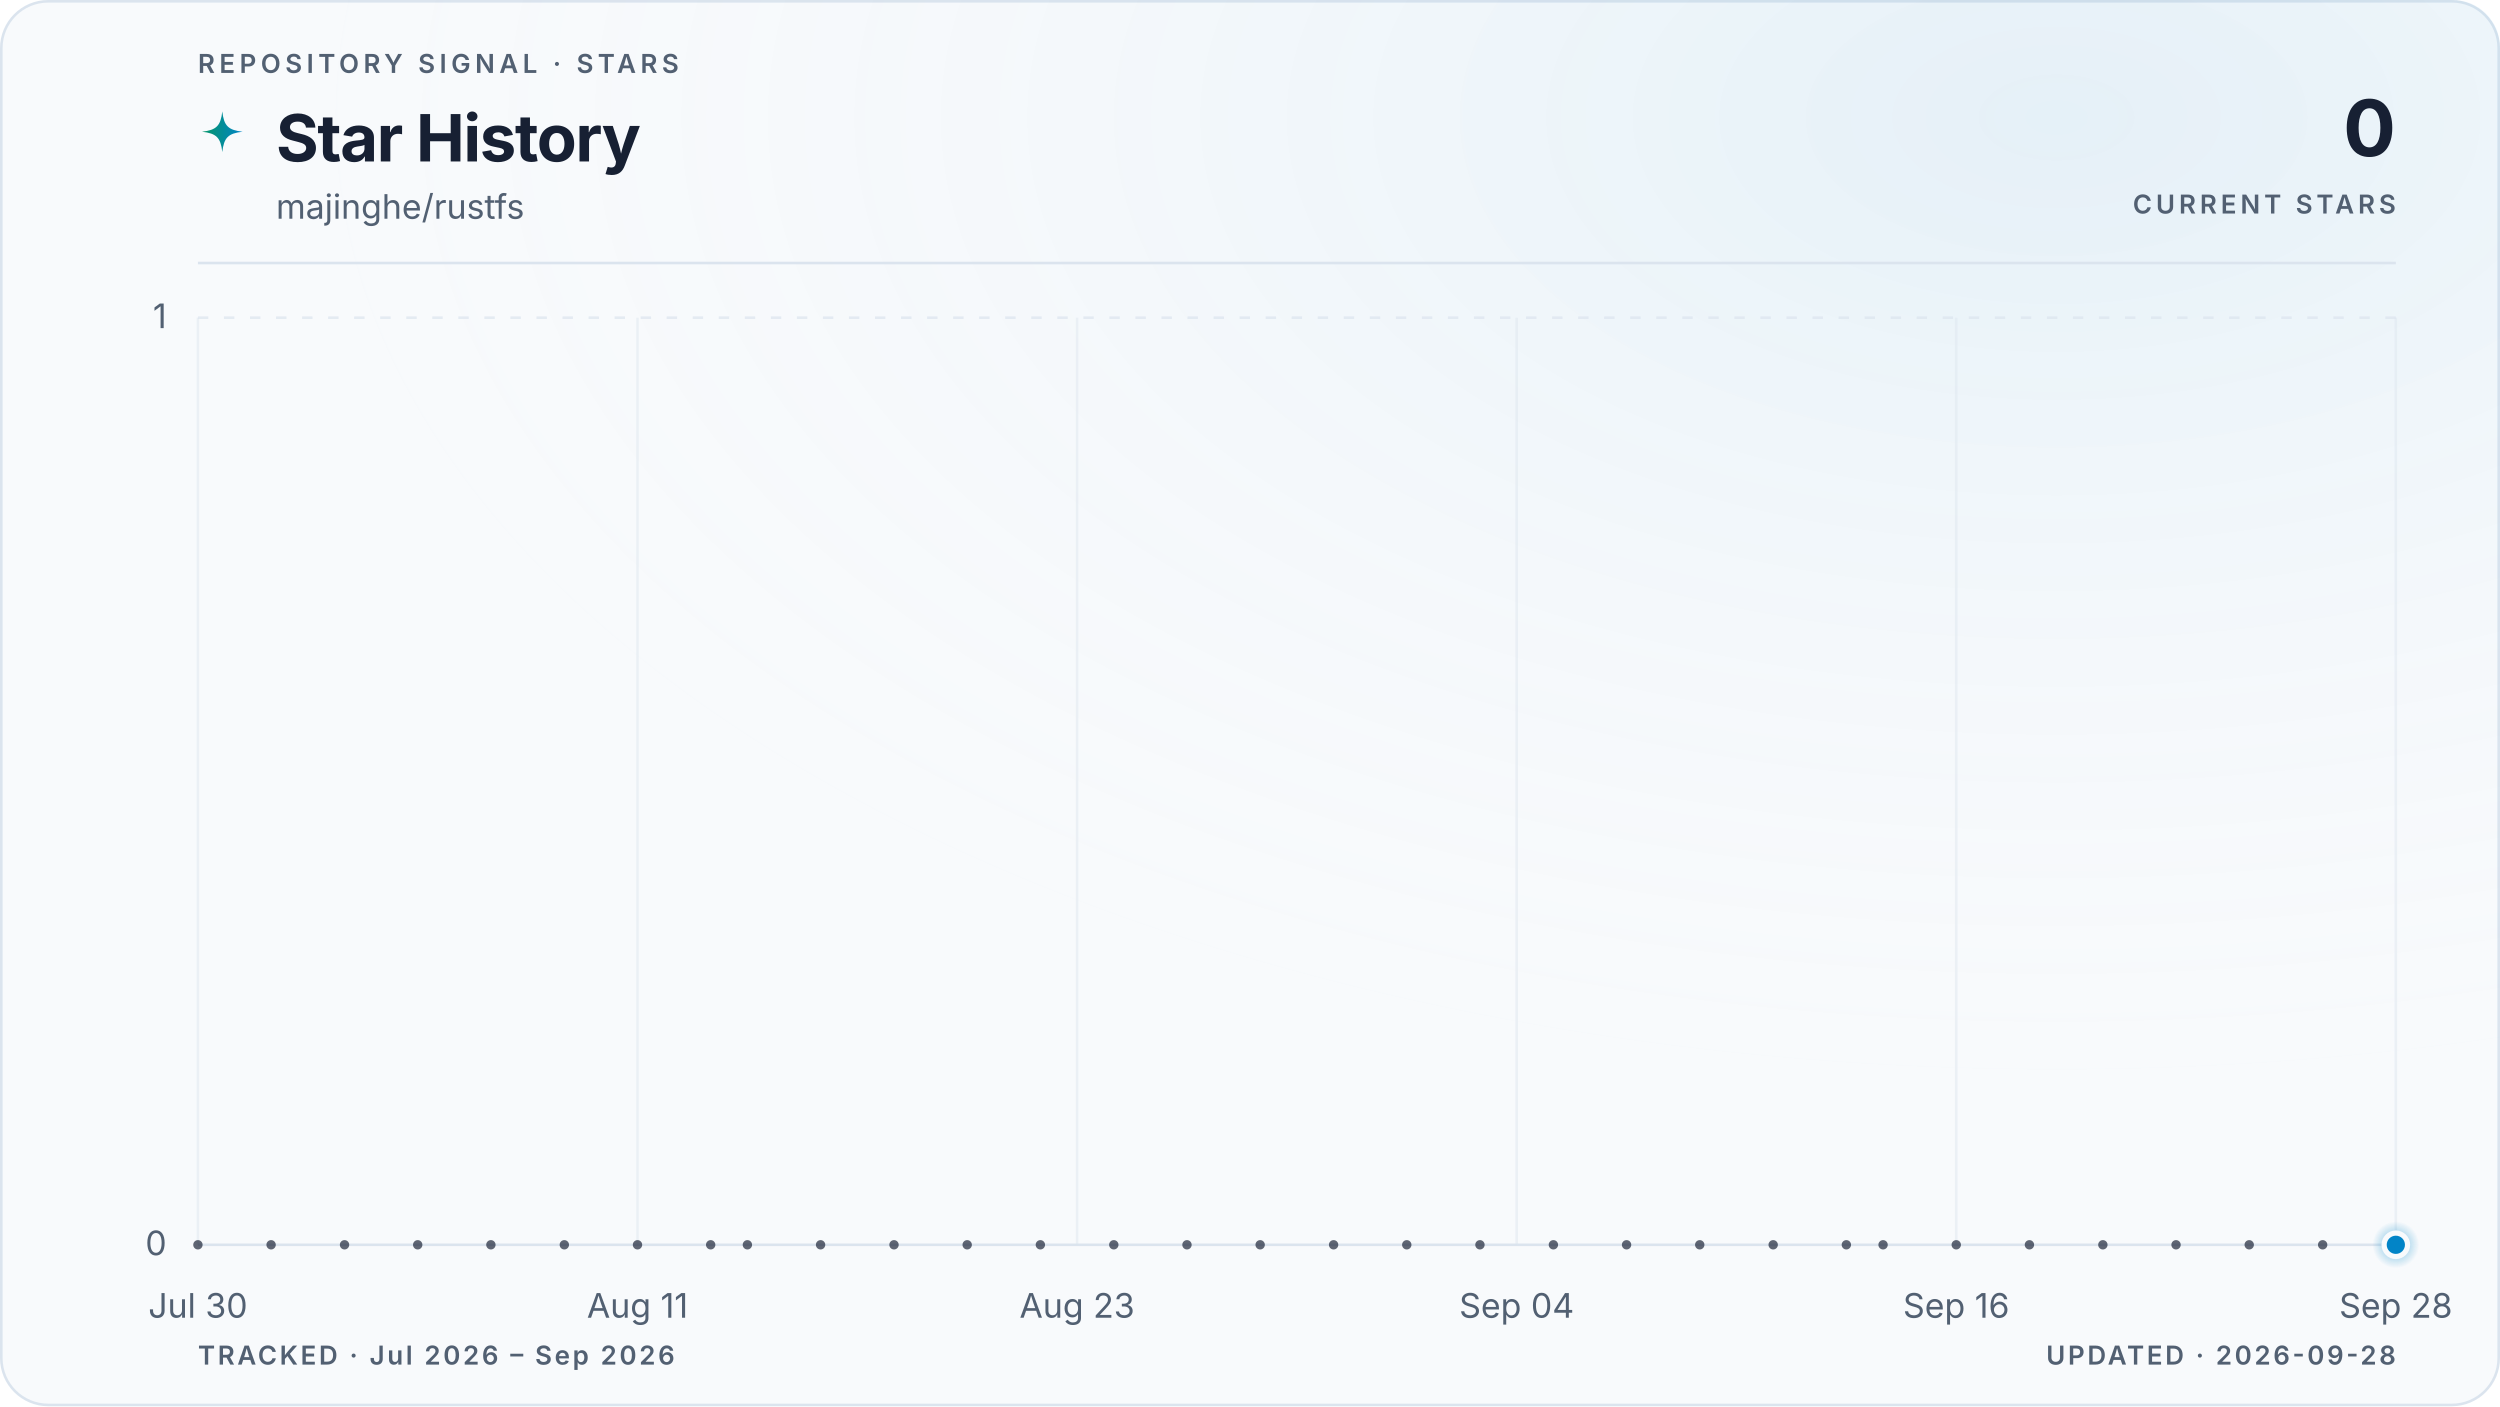
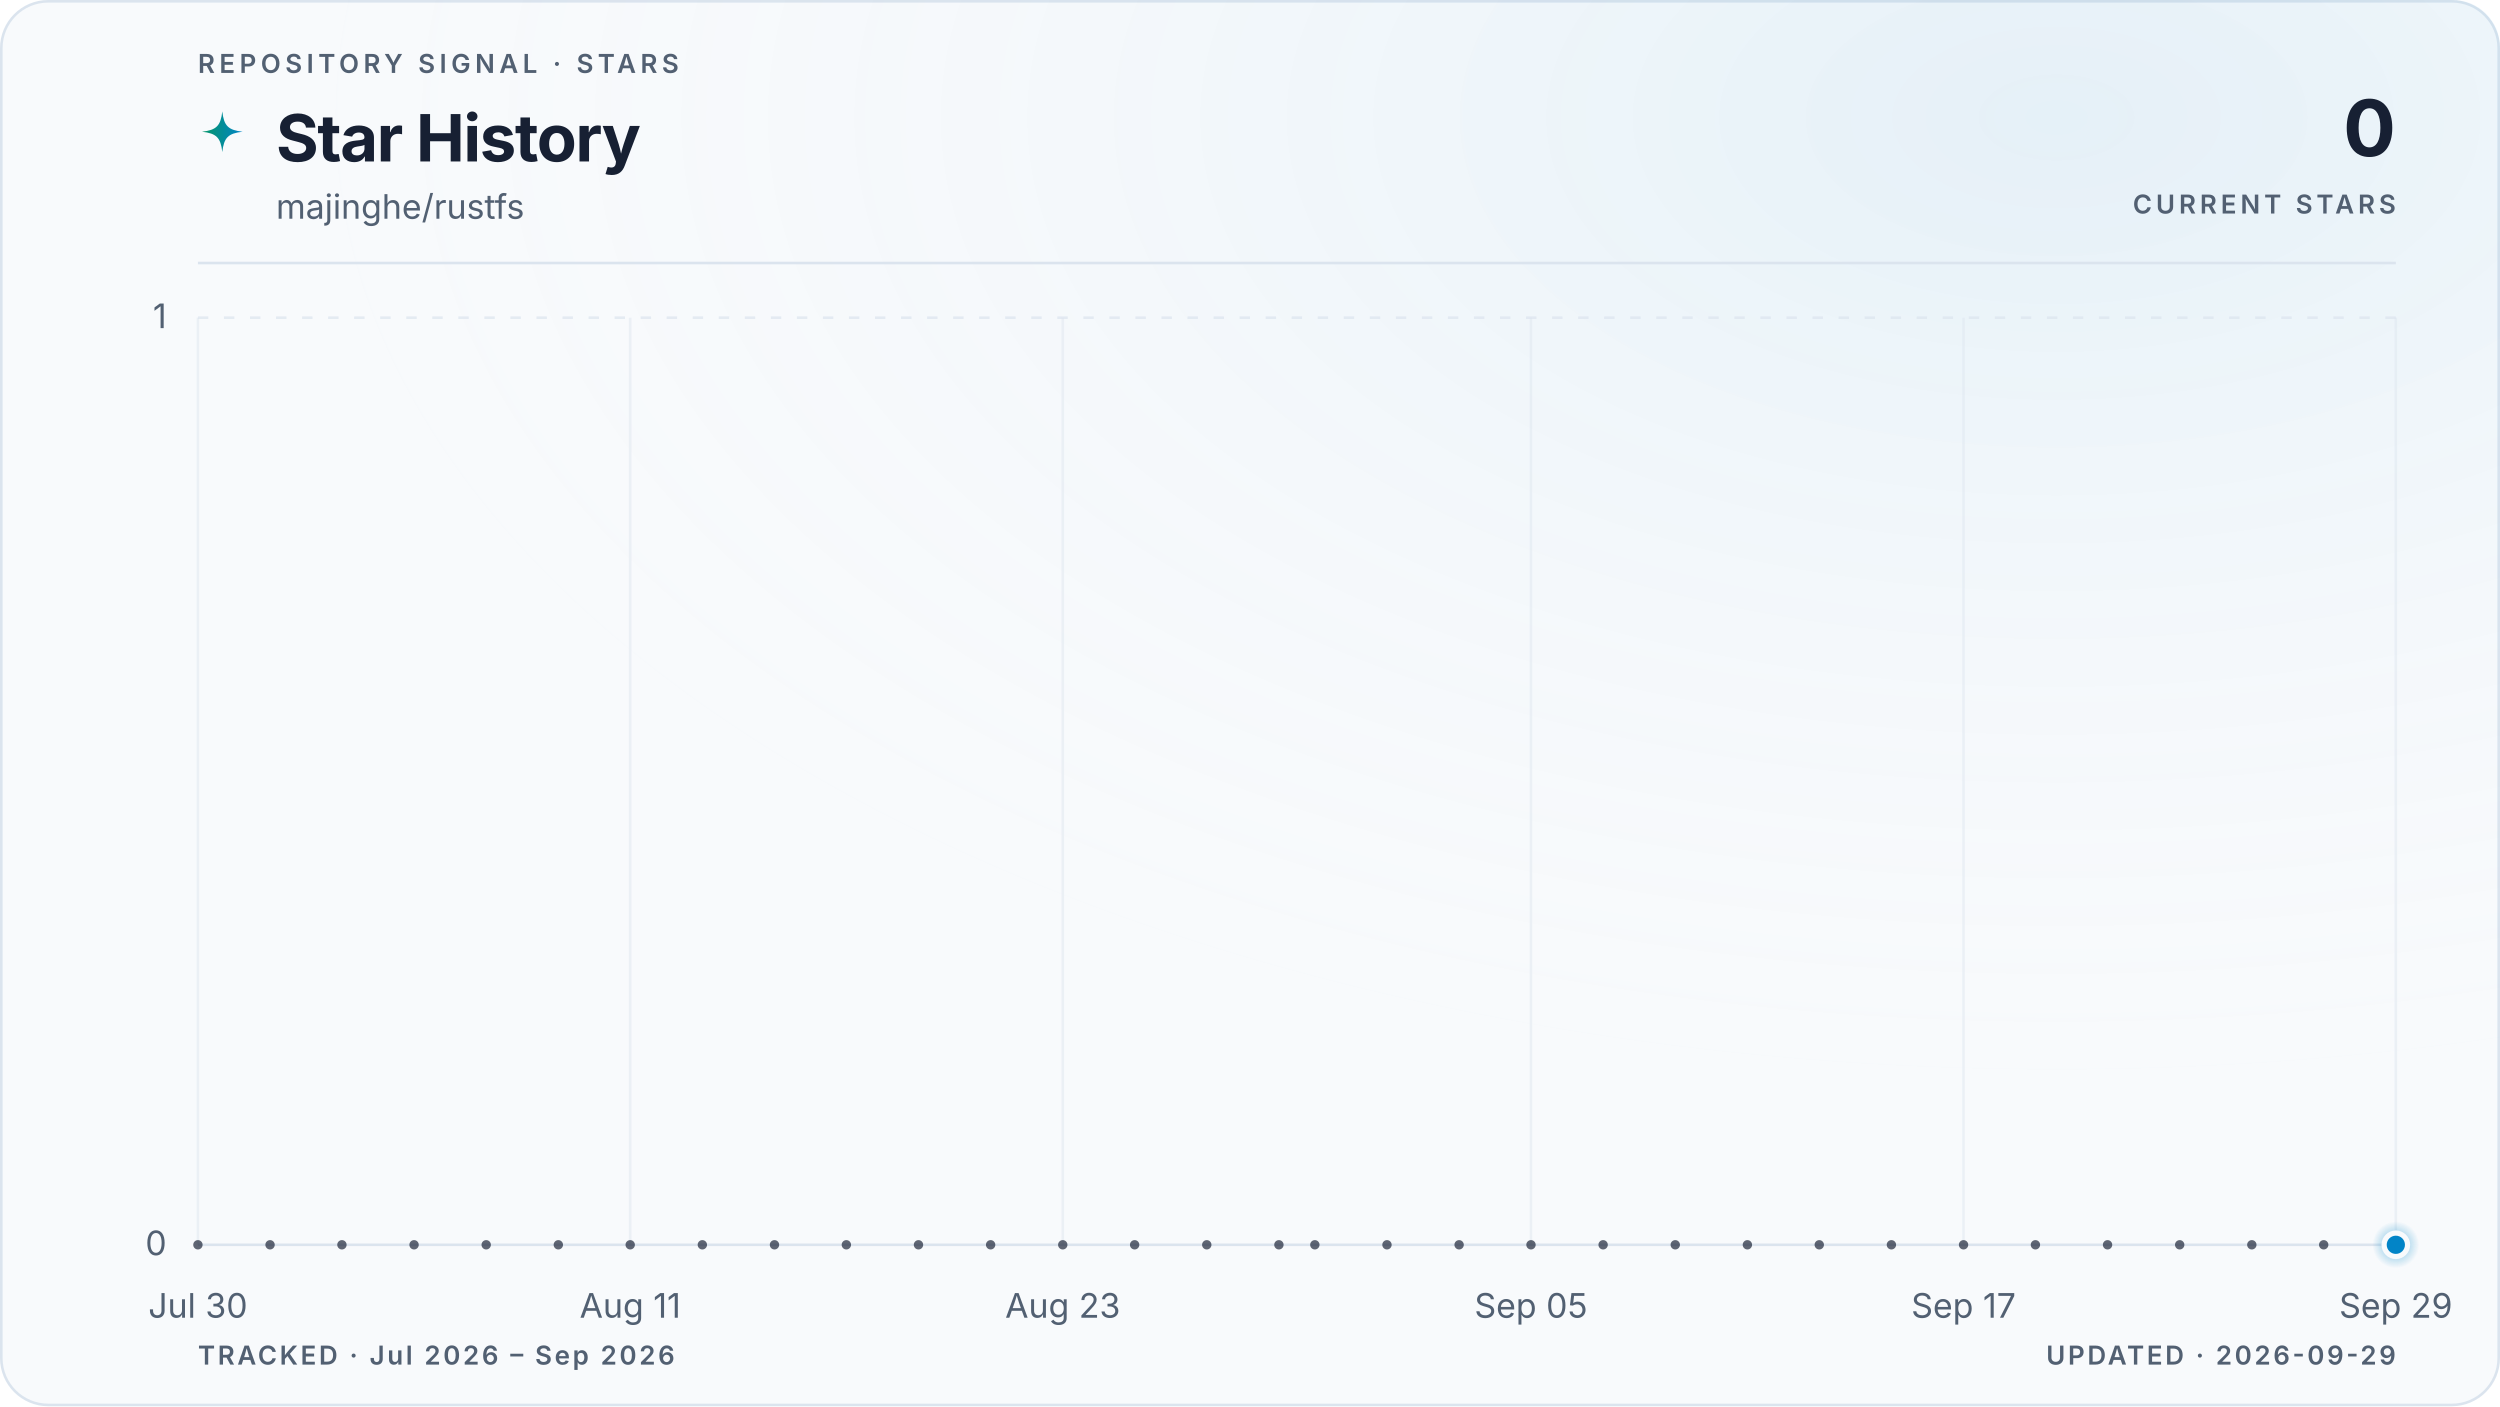
<svg xmlns="http://www.w3.org/2000/svg" viewBox="0 0 960 540" role="img" aria-labelledby="title description" data-style="gradient" data-variant="glow" data-layout="editorial" data-animated="true">
  <defs>
    <linearGradient id="trend" x1="0" y1="0" x2="1" y2="0">
      <stop offset="0%" stop-color="#059669" />
      <stop offset="100%" stop-color="#0284c7" />
    </linearGradient>
    <linearGradient id="area" x1="0" y1="0" x2="0" y2="1">
      <stop offset="0%" stop-color="#059669" stop-opacity="0.22" />
      <stop offset="55%" stop-color="#0284c7" stop-opacity="0.06" />
      <stop offset="100%" stop-color="#0284c7" stop-opacity="0" />
    </linearGradient>
    <radialGradient id="marker-halo" cx="50%" cy="50%" r="50%">
      <stop offset="0%" stop-color="#0284c7" stop-opacity="0.55" />
      <stop offset="100%" stop-color="#0284c7" stop-opacity="0" />
    </radialGradient>
    <radialGradient id="surface-glow" cx="82%" cy="8%" r="70%">
      <stop offset="0%" stop-color="#0284c7" stop-opacity="0.08" />
      <stop offset="100%" stop-color="#f8fafc" stop-opacity="0" />
    </radialGradient>
    <filter id="trend-glow" x="-20%" y="-20%" width="140%" height="140%">
      <feGaussianBlur stdDeviation="5" />
    </filter>
  </defs>
  <style>
.trend-enter{transform-box:fill-box;transform-origin:center;animation:trend-enter 520ms cubic-bezier(0.16,1,0.3,1)}
.marker-enter{transform-box:fill-box;transform-origin:center;animation:marker-enter 320ms cubic-bezier(0.16,1,0.3,1) 200ms both}
.marker-pulse{transform-box:fill-box;transform-origin:center;animation:marker-pulse 2.6s ease-out infinite}
@keyframes trend-enter{from{opacity:.35;transform:translateY(10px)}to{opacity:1;transform:translateY(0)}}
@keyframes marker-enter{from{opacity:0;transform:scale(.4)}to{opacity:1;transform:scale(1)}}
@keyframes marker-pulse{0%{opacity:.5;transform:scale(.7)}70%,100%{opacity:0;transform:scale(2.1)}}
@media (prefers-reduced-motion:reduce){.trend-enter,.marker-enter,.marker-pulse{animation:none!important}}
@media (prefers-reduced-motion:reduce){.marker-pulse{opacity:0}}
</style>
  <rect x="0.5" y="0.5" width="959" height="539" fill="#f8fafc" stroke="#dbe4ee" stroke-width="1" rx="18" />
  <rect width="960" height="540" fill="url(#surface-glow)" rx="18" />
  <text x="76" y="28" fill="#526072" font-family="ui-sans-serif, system-ui, -apple-system, BlinkMacSystemFont, 'Segoe UI', sans-serif" font-size="10" font-weight="600" letter-spacing="1.7">REPOSITORY SIGNAL · STARS</text>
  <path d="M12 1c.8 7.1 2.9 9.2 10 10-7.1.8-9.2 2.9-10 10-.8-7.1-2.9-9.2-10-10 7.1-.8 9.2-2.9 10-10Z" transform="translate(76 42) scale(.78)" fill="url(#trend)" aria-hidden="true" />
  <text x="106" y="62" fill="#172033" font-family="ui-sans-serif, system-ui, -apple-system, BlinkMacSystemFont, 'Segoe UI', sans-serif" font-size="25" font-weight="700" letter-spacing="-0.5">Star History</text>
  <text x="106" y="84" fill="#526072" font-family="ui-sans-serif, system-ui, -apple-system, BlinkMacSystemFont, 'Segoe UI', sans-serif" font-size="13">majinghe/rustfs</text>
  <text x="920" y="60" fill="#172033" font-family="ui-sans-serif, system-ui, -apple-system, BlinkMacSystemFont, 'Segoe UI', sans-serif" font-size="30" font-weight="700" letter-spacing="-0.6" text-anchor="end">0</text>
  <text x="920" y="82" fill="#526072" font-family="ui-sans-serif, system-ui, -apple-system, BlinkMacSystemFont, 'Segoe UI', sans-serif" font-size="10" font-weight="600" letter-spacing="1.5" text-anchor="end">CURRENT STARS</text>
  <line x1="76" y1="101" x2="920" y2="101" stroke="#dbe4ee" stroke-width="1" />
  <line x1="76" y1="478.0" x2="920" y2="478.0" stroke="#dbe4ee" stroke-width="1" stroke-dasharray="0" opacity="1" />
  <text x="64" y="482.0" fill="#526072" font-family="ui-sans-serif, system-ui, -apple-system, BlinkMacSystemFont, 'Segoe UI', sans-serif" font-size="13" text-anchor="end">0</text>
  <line x1="76" y1="122.0" x2="920" y2="122.0" stroke="#dbe4ee" stroke-width="1" stroke-dasharray="4 6" opacity="0.7" />
  <text x="64" y="126.0" fill="#526072" font-family="ui-sans-serif, system-ui, -apple-system, BlinkMacSystemFont, 'Segoe UI', sans-serif" font-size="13" text-anchor="end">1</text>
  <line x1="76.0" y1="122" x2="76.0" y2="478" stroke="#dbe4ee" stroke-width="1" opacity="0.45" />
  <text x="76.0" y="506" fill="#526072" font-family="ui-sans-serif, system-ui, -apple-system, BlinkMacSystemFont, 'Segoe UI', sans-serif" font-size="13" text-anchor="middle">Jul 30</text>
-   <line x1="244.8" y1="122" x2="244.8" y2="478" stroke="#dbe4ee" stroke-width="1" opacity="0.45" />
-   <text x="244.8" y="506" fill="#526072" font-family="ui-sans-serif, system-ui, -apple-system, BlinkMacSystemFont, 'Segoe UI', sans-serif" font-size="13" text-anchor="middle">Aug 11</text>
-   <line x1="413.6" y1="122" x2="413.6" y2="478" stroke="#dbe4ee" stroke-width="1" opacity="0.45" />
-   <text x="413.6" y="506" fill="#526072" font-family="ui-sans-serif, system-ui, -apple-system, BlinkMacSystemFont, 'Segoe UI', sans-serif" font-size="13" text-anchor="middle">Aug 23</text>
-   <line x1="582.4" y1="122" x2="582.4" y2="478" stroke="#dbe4ee" stroke-width="1" opacity="0.45" />
-   <text x="582.4" y="506" fill="#526072" font-family="ui-sans-serif, system-ui, -apple-system, BlinkMacSystemFont, 'Segoe UI', sans-serif" font-size="13" text-anchor="middle">Sep 04</text>
-   <line x1="751.2" y1="122" x2="751.2" y2="478" stroke="#dbe4ee" stroke-width="1" opacity="0.45" />
-   <text x="751.2" y="506" fill="#526072" font-family="ui-sans-serif, system-ui, -apple-system, BlinkMacSystemFont, 'Segoe UI', sans-serif" font-size="13" text-anchor="middle">Sep 16</text>
+   <line x1="242.0" y1="122" x2="242.0" y2="478" stroke="#dbe4ee" stroke-width="1" opacity="0.45" />
+   <text x="242.0" y="506" fill="#526072" font-family="ui-sans-serif, system-ui, -apple-system, BlinkMacSystemFont, 'Segoe UI', sans-serif" font-size="13" text-anchor="middle">Aug 11</text>
+   <line x1="408.1" y1="122" x2="408.1" y2="478" stroke="#dbe4ee" stroke-width="1" opacity="0.45" />
+   <text x="408.1" y="506" fill="#526072" font-family="ui-sans-serif, system-ui, -apple-system, BlinkMacSystemFont, 'Segoe UI', sans-serif" font-size="13" text-anchor="middle">Aug 23</text>
+   <line x1="587.9" y1="122" x2="587.9" y2="478" stroke="#dbe4ee" stroke-width="1" opacity="0.45" />
+   <text x="587.9" y="506" fill="#526072" font-family="ui-sans-serif, system-ui, -apple-system, BlinkMacSystemFont, 'Segoe UI', sans-serif" font-size="13" text-anchor="middle">Sep 05</text>
+   <line x1="754.0" y1="122" x2="754.0" y2="478" stroke="#dbe4ee" stroke-width="1" opacity="0.45" />
+   <text x="754.0" y="506" fill="#526072" font-family="ui-sans-serif, system-ui, -apple-system, BlinkMacSystemFont, 'Segoe UI', sans-serif" font-size="13" text-anchor="middle">Sep 17</text>
  <line x1="920.0" y1="122" x2="920.0" y2="478" stroke="#dbe4ee" stroke-width="1" opacity="0.45" />
-   <text x="920.0" y="506" fill="#526072" font-family="ui-sans-serif, system-ui, -apple-system, BlinkMacSystemFont, 'Segoe UI', sans-serif" font-size="13" text-anchor="middle">Sep 28</text>
+   <text x="920.0" y="506" fill="#526072" font-family="ui-sans-serif, system-ui, -apple-system, BlinkMacSystemFont, 'Segoe UI', sans-serif" font-size="13" text-anchor="middle">Sep 29</text>
  <g class="trend-enter">
-     <path d="M 76.0 478.0 C 80.7 478.0, 85.4 478.0, 90.1 478.0 C 94.8 478.0, 99.4 478.0, 104.1 478.0 C 108.8 478.0, 113.5 478.0, 118.2 478.0 C 122.9 478.0, 127.6 478.0, 132.3 478.0 C 137.0 478.0, 141.6 478.0, 146.3 478.0 C 151.0 478.0, 155.7 478.0, 160.4 478.0 C 165.1 478.0, 169.8 478.0, 174.5 478.0 C 179.2 478.0, 183.8 478.0, 188.5 478.0 C 193.2 478.0, 197.9 478.0, 202.6 478.0 C 207.3 478.0, 212.0 478.0, 216.7 478.0 C 221.4 478.0, 226.0 478.0, 230.7 478.0 C 235.4 478.0, 240.1 478.0, 244.8 478.0 C 249.5 478.0, 254.2 478.0, 258.9 478.0 C 263.6 478.0, 268.2 478.0, 272.9 478.0 C 277.6 478.0, 282.3 478.0, 287.0 478.0 C 291.7 478.0, 296.4 478.0, 301.1 478.0 C 305.8 478.0, 310.4 478.0, 315.1 478.0 C 319.8 478.0, 324.5 478.0, 329.2 478.0 C 333.9 478.0, 338.6 478.0, 343.3 478.0 C 348.0 478.0, 352.6 478.0, 357.3 478.0 C 362.0 478.0, 366.7 478.0, 371.4 478.0 C 376.1 478.0, 380.8 478.0, 385.5 478.0 C 390.2 478.0, 394.8 478.0, 399.5 478.0 C 404.2 478.0, 408.9 478.0, 413.6 478.0 C 418.3 478.0, 423.0 478.0, 427.7 478.0 C 432.4 478.0, 437.0 478.0, 441.7 478.0 C 446.4 478.0, 451.1 478.0, 455.8 478.0 C 460.5 478.0, 465.2 478.0, 469.9 478.0 C 474.6 478.0, 479.2 478.0, 483.9 478.0 C 488.6 478.0, 493.3 478.0, 498.0 478.0 C 502.7 478.0, 507.4 478.0, 512.1 478.0 C 516.8 478.0, 521.4 478.0, 526.1 478.0 C 530.8 478.0, 535.5 478.0, 540.2 478.0 C 544.9 478.0, 549.6 478.0, 554.3 478.0 C 559.0 478.0, 563.6 478.0, 568.3 478.0 C 573.0 478.0, 577.7 478.0, 582.4 478.0 C 587.1 478.0, 591.8 478.0, 596.5 478.0 C 601.2 478.0, 605.8 478.0, 610.5 478.0 C 615.2 478.0, 619.9 478.0, 624.6 478.0 C 629.3 478.0, 634.0 478.0, 638.7 478.0 C 643.4 478.0, 648.0 478.0, 652.7 478.0 C 657.4 478.0, 662.1 478.0, 666.8 478.0 C 671.5 478.0, 676.2 478.0, 680.9 478.0 C 685.6 478.0, 690.2 478.0, 694.9 478.0 C 699.6 478.0, 704.3 478.0, 709.0 478.0 C 713.7 478.0, 718.4 478.0, 723.1 478.0 C 727.8 478.0, 732.4 478.0, 737.1 478.0 C 741.8 478.0, 746.5 478.0, 751.2 478.0 C 755.9 478.0, 760.6 478.0, 765.3 478.0 C 770.0 478.0, 774.6 478.0, 779.3 478.0 C 784.0 478.0, 788.7 478.0, 793.4 478.0 C 798.1 478.0, 802.8 478.0, 807.5 478.0 C 812.2 478.0, 816.8 478.0, 821.5 478.0 C 826.2 478.0, 830.9 478.0, 835.6 478.0 C 840.3 478.0, 845.0 478.0, 849.7 478.0 C 854.4 478.0, 859.0 478.0, 863.7 478.0 C 868.4 478.0, 873.1 478.0, 877.8 478.0 C 882.5 478.0, 887.2 478.0, 891.9 478.0 C 896.6 478.0, 901.2 478.0, 905.9 478.0 C 910.6 478.0, 915.3 478.0, 920.0 478.0 L 920.0 478.0 L 76.0 478.0 Z" fill="url(#area)" />
-     <path d="M 76.0 478.0 C 80.7 478.0, 85.4 478.0, 90.1 478.0 C 94.8 478.0, 99.4 478.0, 104.1 478.0 C 108.8 478.0, 113.5 478.0, 118.2 478.0 C 122.9 478.0, 127.6 478.0, 132.3 478.0 C 137.0 478.0, 141.6 478.0, 146.3 478.0 C 151.0 478.0, 155.7 478.0, 160.4 478.0 C 165.1 478.0, 169.8 478.0, 174.5 478.0 C 179.2 478.0, 183.8 478.0, 188.5 478.0 C 193.2 478.0, 197.9 478.0, 202.6 478.0 C 207.3 478.0, 212.0 478.0, 216.7 478.0 C 221.4 478.0, 226.0 478.0, 230.7 478.0 C 235.4 478.0, 240.1 478.0, 244.8 478.0 C 249.5 478.0, 254.2 478.0, 258.9 478.0 C 263.6 478.0, 268.2 478.0, 272.9 478.0 C 277.6 478.0, 282.3 478.0, 287.0 478.0 C 291.7 478.0, 296.4 478.0, 301.1 478.0 C 305.8 478.0, 310.4 478.0, 315.1 478.0 C 319.8 478.0, 324.5 478.0, 329.2 478.0 C 333.9 478.0, 338.6 478.0, 343.3 478.0 C 348.0 478.0, 352.6 478.0, 357.3 478.0 C 362.0 478.0, 366.7 478.0, 371.4 478.0 C 376.1 478.0, 380.8 478.0, 385.5 478.0 C 390.2 478.0, 394.8 478.0, 399.5 478.0 C 404.2 478.0, 408.9 478.0, 413.6 478.0 C 418.3 478.0, 423.0 478.0, 427.7 478.0 C 432.4 478.0, 437.0 478.0, 441.7 478.0 C 446.4 478.0, 451.1 478.0, 455.8 478.0 C 460.5 478.0, 465.2 478.0, 469.9 478.0 C 474.6 478.0, 479.2 478.0, 483.9 478.0 C 488.6 478.0, 493.3 478.0, 498.0 478.0 C 502.7 478.0, 507.4 478.0, 512.1 478.0 C 516.8 478.0, 521.4 478.0, 526.1 478.0 C 530.8 478.0, 535.5 478.0, 540.2 478.0 C 544.9 478.0, 549.6 478.0, 554.3 478.0 C 559.0 478.0, 563.6 478.0, 568.3 478.0 C 573.0 478.0, 577.7 478.0, 582.4 478.0 C 587.1 478.0, 591.8 478.0, 596.5 478.0 C 601.2 478.0, 605.8 478.0, 610.5 478.0 C 615.2 478.0, 619.9 478.0, 624.6 478.0 C 629.3 478.0, 634.0 478.0, 638.7 478.0 C 643.4 478.0, 648.0 478.0, 652.7 478.0 C 657.4 478.0, 662.1 478.0, 666.8 478.0 C 671.5 478.0, 676.2 478.0, 680.9 478.0 C 685.6 478.0, 690.2 478.0, 694.9 478.0 C 699.6 478.0, 704.3 478.0, 709.0 478.0 C 713.7 478.0, 718.4 478.0, 723.1 478.0 C 727.8 478.0, 732.4 478.0, 737.1 478.0 C 741.8 478.0, 746.5 478.0, 751.2 478.0 C 755.9 478.0, 760.6 478.0, 765.3 478.0 C 770.0 478.0, 774.6 478.0, 779.3 478.0 C 784.0 478.0, 788.7 478.0, 793.4 478.0 C 798.1 478.0, 802.8 478.0, 807.5 478.0 C 812.2 478.0, 816.8 478.0, 821.5 478.0 C 826.2 478.0, 830.9 478.0, 835.6 478.0 C 840.3 478.0, 845.0 478.0, 849.7 478.0 C 854.4 478.0, 859.0 478.0, 863.7 478.0 C 868.4 478.0, 873.1 478.0, 877.8 478.0 C 882.5 478.0, 887.2 478.0, 891.9 478.0 C 896.6 478.0, 901.2 478.0, 905.9 478.0 C 910.6 478.0, 915.3 478.0, 920.0 478.0" fill="none" stroke="url(#trend)" stroke-width="10" stroke-linecap="round" stroke-linejoin="round" opacity="0.10" filter="url(#trend-glow)" />
-     <path d="M 76.0 478.0 C 80.7 478.0, 85.4 478.0, 90.1 478.0 C 94.8 478.0, 99.4 478.0, 104.1 478.0 C 108.8 478.0, 113.5 478.0, 118.2 478.0 C 122.9 478.0, 127.6 478.0, 132.3 478.0 C 137.0 478.0, 141.6 478.0, 146.3 478.0 C 151.0 478.0, 155.7 478.0, 160.4 478.0 C 165.1 478.0, 169.8 478.0, 174.5 478.0 C 179.2 478.0, 183.8 478.0, 188.5 478.0 C 193.2 478.0, 197.9 478.0, 202.6 478.0 C 207.3 478.0, 212.0 478.0, 216.7 478.0 C 221.4 478.0, 226.0 478.0, 230.7 478.0 C 235.4 478.0, 240.1 478.0, 244.8 478.0 C 249.5 478.0, 254.2 478.0, 258.9 478.0 C 263.6 478.0, 268.2 478.0, 272.9 478.0 C 277.6 478.0, 282.3 478.0, 287.0 478.0 C 291.7 478.0, 296.4 478.0, 301.1 478.0 C 305.8 478.0, 310.4 478.0, 315.1 478.0 C 319.8 478.0, 324.5 478.0, 329.2 478.0 C 333.9 478.0, 338.6 478.0, 343.3 478.0 C 348.0 478.0, 352.6 478.0, 357.3 478.0 C 362.0 478.0, 366.7 478.0, 371.4 478.0 C 376.1 478.0, 380.8 478.0, 385.5 478.0 C 390.2 478.0, 394.8 478.0, 399.5 478.0 C 404.2 478.0, 408.9 478.0, 413.6 478.0 C 418.3 478.0, 423.0 478.0, 427.7 478.0 C 432.4 478.0, 437.0 478.0, 441.7 478.0 C 446.4 478.0, 451.1 478.0, 455.8 478.0 C 460.5 478.0, 465.2 478.0, 469.9 478.0 C 474.6 478.0, 479.2 478.0, 483.9 478.0 C 488.6 478.0, 493.3 478.0, 498.0 478.0 C 502.7 478.0, 507.4 478.0, 512.1 478.0 C 516.8 478.0, 521.4 478.0, 526.1 478.0 C 530.8 478.0, 535.5 478.0, 540.2 478.0 C 544.9 478.0, 549.6 478.0, 554.3 478.0 C 559.0 478.0, 563.6 478.0, 568.3 478.0 C 573.0 478.0, 577.7 478.0, 582.4 478.0 C 587.1 478.0, 591.8 478.0, 596.5 478.0 C 601.2 478.0, 605.8 478.0, 610.5 478.0 C 615.2 478.0, 619.9 478.0, 624.6 478.0 C 629.3 478.0, 634.0 478.0, 638.7 478.0 C 643.4 478.0, 648.0 478.0, 652.7 478.0 C 657.4 478.0, 662.1 478.0, 666.8 478.0 C 671.5 478.0, 676.2 478.0, 680.9 478.0 C 685.6 478.0, 690.2 478.0, 694.9 478.0 C 699.6 478.0, 704.3 478.0, 709.0 478.0 C 713.7 478.0, 718.4 478.0, 723.1 478.0 C 727.8 478.0, 732.4 478.0, 737.1 478.0 C 741.8 478.0, 746.5 478.0, 751.2 478.0 C 755.9 478.0, 760.6 478.0, 765.3 478.0 C 770.0 478.0, 774.6 478.0, 779.3 478.0 C 784.0 478.0, 788.7 478.0, 793.4 478.0 C 798.1 478.0, 802.8 478.0, 807.5 478.0 C 812.2 478.0, 816.8 478.0, 821.5 478.0 C 826.2 478.0, 830.9 478.0, 835.6 478.0 C 840.3 478.0, 845.0 478.0, 849.7 478.0 C 854.4 478.0, 859.0 478.0, 863.7 478.0 C 868.4 478.0, 873.1 478.0, 877.8 478.0 C 882.5 478.0, 887.2 478.0, 891.9 478.0 C 896.6 478.0, 901.2 478.0, 905.9 478.0 C 910.6 478.0, 915.3 478.0, 920.0 478.0" fill="none" stroke="url(#trend)" stroke-width="3" stroke-linecap="round" stroke-linejoin="round" />
+     <path d="M 76.0 478.0 C 80.6 478.0, 85.2 478.0, 89.8 478.0 C 94.4 478.0, 99.1 478.0, 103.7 478.0 C 108.3 478.0, 112.9 478.0, 117.5 478.0 C 122.1 478.0, 126.7 478.0, 131.3 478.0 C 136.0 478.0, 140.6 478.0, 145.2 478.0 C 149.8 478.0, 154.4 478.0, 159.0 478.0 C 163.6 478.0, 168.2 478.0, 172.9 478.0 C 177.5 478.0, 182.1 478.0, 186.7 478.0 C 191.3 478.0, 195.9 478.0, 200.5 478.0 C 205.1 478.0, 209.7 478.0, 214.4 478.0 C 219.0 478.0, 223.6 478.0, 228.2 478.0 C 232.8 478.0, 237.4 478.0, 242.0 478.0 C 246.6 478.0, 251.3 478.0, 255.9 478.0 C 260.5 478.0, 265.1 478.0, 269.7 478.0 C 274.3 478.0, 278.9 478.0, 283.5 478.0 C 288.2 478.0, 292.8 478.0, 297.4 478.0 C 302.0 478.0, 306.6 478.0, 311.2 478.0 C 315.8 478.0, 320.4 478.0, 325.0 478.0 C 329.7 478.0, 334.3 478.0, 338.9 478.0 C 343.5 478.0, 348.1 478.0, 352.7 478.0 C 357.3 478.0, 361.9 478.0, 366.6 478.0 C 371.2 478.0, 375.8 478.0, 380.4 478.0 C 385.0 478.0, 389.6 478.0, 394.2 478.0 C 398.8 478.0, 403.5 478.0, 408.1 478.0 C 412.7 478.0, 417.3 478.0, 421.9 478.0 C 426.5 478.0, 431.1 478.0, 435.7 478.0 C 440.3 478.0, 445.0 478.0, 449.6 478.0 C 454.2 478.0, 458.8 478.0, 463.4 478.0 C 468.0 478.0, 472.6 478.0, 477.2 478.0 C 481.9 478.0, 486.5 478.0, 491.1 478.0 C 495.7 478.0, 500.3 478.0, 504.9 478.0 C 509.5 478.0, 514.1 478.0, 518.8 478.0 C 523.4 478.0, 528.0 478.0, 532.6 478.0 C 537.2 478.0, 541.8 478.0, 546.4 478.0 C 551.0 478.0, 555.7 478.0, 560.3 478.0 C 564.9 478.0, 569.5 478.0, 574.1 478.0 C 578.7 478.0, 583.3 478.0, 587.9 478.0 C 592.5 478.0, 597.2 478.0, 601.8 478.0 C 606.4 478.0, 611.0 478.0, 615.6 478.0 C 620.2 478.0, 624.8 478.0, 629.4 478.0 C 634.1 478.0, 638.7 478.0, 643.3 478.0 C 647.9 478.0, 652.5 478.0, 657.1 478.0 C 661.7 478.0, 666.3 478.0, 671.0 478.0 C 675.6 478.0, 680.2 478.0, 684.8 478.0 C 689.4 478.0, 694.0 478.0, 698.6 478.0 C 703.2 478.0, 707.8 478.0, 712.5 478.0 C 717.1 478.0, 721.7 478.0, 726.3 478.0 C 730.9 478.0, 735.5 478.0, 740.1 478.0 C 744.7 478.0, 749.4 478.0, 754.0 478.0 C 758.6 478.0, 763.2 478.0, 767.8 478.0 C 772.4 478.0, 777.0 478.0, 781.6 478.0 C 786.3 478.0, 790.9 478.0, 795.5 478.0 C 800.1 478.0, 804.7 478.0, 809.3 478.0 C 813.9 478.0, 818.5 478.0, 823.1 478.0 C 827.8 478.0, 832.4 478.0, 837.0 478.0 C 841.6 478.0, 846.2 478.0, 850.8 478.0 C 855.4 478.0, 860.0 478.0, 864.7 478.0 C 869.3 478.0, 873.9 478.0, 878.5 478.0 C 883.1 478.0, 887.7 478.0, 892.3 478.0 C 896.9 478.0, 901.6 478.0, 906.2 478.0 C 910.8 478.0, 915.4 478.0, 920.0 478.0 L 920.0 478.0 L 76.0 478.0 Z" fill="url(#area)" />
+     <path d="M 76.0 478.0 C 80.6 478.0, 85.2 478.0, 89.8 478.0 C 94.4 478.0, 99.1 478.0, 103.7 478.0 C 108.3 478.0, 112.9 478.0, 117.5 478.0 C 122.1 478.0, 126.7 478.0, 131.3 478.0 C 136.0 478.0, 140.6 478.0, 145.2 478.0 C 149.8 478.0, 154.4 478.0, 159.0 478.0 C 163.6 478.0, 168.2 478.0, 172.9 478.0 C 177.5 478.0, 182.1 478.0, 186.7 478.0 C 191.3 478.0, 195.9 478.0, 200.5 478.0 C 205.1 478.0, 209.7 478.0, 214.4 478.0 C 219.0 478.0, 223.6 478.0, 228.2 478.0 C 232.8 478.0, 237.4 478.0, 242.0 478.0 C 246.6 478.0, 251.3 478.0, 255.9 478.0 C 260.5 478.0, 265.1 478.0, 269.7 478.0 C 274.3 478.0, 278.9 478.0, 283.5 478.0 C 288.2 478.0, 292.8 478.0, 297.4 478.0 C 302.0 478.0, 306.6 478.0, 311.2 478.0 C 315.8 478.0, 320.4 478.0, 325.0 478.0 C 329.7 478.0, 334.3 478.0, 338.9 478.0 C 343.5 478.0, 348.1 478.0, 352.7 478.0 C 357.3 478.0, 361.9 478.0, 366.6 478.0 C 371.2 478.0, 375.8 478.0, 380.4 478.0 C 385.0 478.0, 389.6 478.0, 394.2 478.0 C 398.8 478.0, 403.5 478.0, 408.1 478.0 C 412.7 478.0, 417.3 478.0, 421.9 478.0 C 426.5 478.0, 431.1 478.0, 435.7 478.0 C 440.3 478.0, 445.0 478.0, 449.6 478.0 C 454.2 478.0, 458.8 478.0, 463.4 478.0 C 468.0 478.0, 472.6 478.0, 477.2 478.0 C 481.9 478.0, 486.5 478.0, 491.1 478.0 C 495.7 478.0, 500.3 478.0, 504.9 478.0 C 509.5 478.0, 514.1 478.0, 518.8 478.0 C 523.4 478.0, 528.0 478.0, 532.6 478.0 C 537.2 478.0, 541.8 478.0, 546.4 478.0 C 551.0 478.0, 555.7 478.0, 560.3 478.0 C 564.9 478.0, 569.5 478.0, 574.1 478.0 C 578.7 478.0, 583.3 478.0, 587.9 478.0 C 592.5 478.0, 597.2 478.0, 601.8 478.0 C 606.4 478.0, 611.0 478.0, 615.6 478.0 C 620.2 478.0, 624.8 478.0, 629.4 478.0 C 634.1 478.0, 638.7 478.0, 643.3 478.0 C 647.9 478.0, 652.5 478.0, 657.1 478.0 C 661.7 478.0, 666.3 478.0, 671.0 478.0 C 675.6 478.0, 680.2 478.0, 684.8 478.0 C 689.4 478.0, 694.0 478.0, 698.6 478.0 C 703.2 478.0, 707.8 478.0, 712.5 478.0 C 717.1 478.0, 721.7 478.0, 726.3 478.0 C 730.9 478.0, 735.5 478.0, 740.1 478.0 C 744.7 478.0, 749.4 478.0, 754.0 478.0 C 758.6 478.0, 763.2 478.0, 767.8 478.0 C 772.4 478.0, 777.0 478.0, 781.6 478.0 C 786.3 478.0, 790.9 478.0, 795.5 478.0 C 800.1 478.0, 804.7 478.0, 809.3 478.0 C 813.9 478.0, 818.5 478.0, 823.1 478.0 C 827.8 478.0, 832.4 478.0, 837.0 478.0 C 841.6 478.0, 846.2 478.0, 850.8 478.0 C 855.4 478.0, 860.0 478.0, 864.7 478.0 C 869.3 478.0, 873.9 478.0, 878.5 478.0 C 883.1 478.0, 887.7 478.0, 892.3 478.0 C 896.9 478.0, 901.6 478.0, 906.2 478.0 C 910.8 478.0, 915.4 478.0, 920.0 478.0" fill="none" stroke="url(#trend)" stroke-width="10" stroke-linecap="round" stroke-linejoin="round" opacity="0.10" filter="url(#trend-glow)" />
+     <path d="M 76.0 478.0 C 80.6 478.0, 85.2 478.0, 89.8 478.0 C 94.4 478.0, 99.1 478.0, 103.7 478.0 C 108.3 478.0, 112.9 478.0, 117.5 478.0 C 122.1 478.0, 126.7 478.0, 131.3 478.0 C 136.0 478.0, 140.6 478.0, 145.2 478.0 C 149.8 478.0, 154.4 478.0, 159.0 478.0 C 163.6 478.0, 168.2 478.0, 172.9 478.0 C 177.5 478.0, 182.1 478.0, 186.7 478.0 C 191.3 478.0, 195.9 478.0, 200.5 478.0 C 205.1 478.0, 209.7 478.0, 214.4 478.0 C 219.0 478.0, 223.6 478.0, 228.2 478.0 C 232.8 478.0, 237.4 478.0, 242.0 478.0 C 246.6 478.0, 251.3 478.0, 255.9 478.0 C 260.5 478.0, 265.1 478.0, 269.7 478.0 C 274.3 478.0, 278.9 478.0, 283.5 478.0 C 288.2 478.0, 292.8 478.0, 297.4 478.0 C 302.0 478.0, 306.6 478.0, 311.2 478.0 C 315.8 478.0, 320.4 478.0, 325.0 478.0 C 329.7 478.0, 334.3 478.0, 338.9 478.0 C 343.5 478.0, 348.1 478.0, 352.7 478.0 C 357.3 478.0, 361.9 478.0, 366.6 478.0 C 371.2 478.0, 375.8 478.0, 380.4 478.0 C 385.0 478.0, 389.6 478.0, 394.2 478.0 C 398.8 478.0, 403.5 478.0, 408.1 478.0 C 412.7 478.0, 417.3 478.0, 421.9 478.0 C 426.5 478.0, 431.1 478.0, 435.7 478.0 C 440.3 478.0, 445.0 478.0, 449.6 478.0 C 454.2 478.0, 458.8 478.0, 463.4 478.0 C 468.0 478.0, 472.6 478.0, 477.2 478.0 C 481.9 478.0, 486.5 478.0, 491.1 478.0 C 495.7 478.0, 500.3 478.0, 504.9 478.0 C 509.5 478.0, 514.1 478.0, 518.8 478.0 C 523.4 478.0, 528.0 478.0, 532.6 478.0 C 537.2 478.0, 541.8 478.0, 546.4 478.0 C 551.0 478.0, 555.7 478.0, 560.3 478.0 C 564.9 478.0, 569.5 478.0, 574.1 478.0 C 578.7 478.0, 583.3 478.0, 587.9 478.0 C 592.5 478.0, 597.2 478.0, 601.8 478.0 C 606.4 478.0, 611.0 478.0, 615.6 478.0 C 620.2 478.0, 624.8 478.0, 629.4 478.0 C 634.1 478.0, 638.7 478.0, 643.3 478.0 C 647.9 478.0, 652.5 478.0, 657.1 478.0 C 661.7 478.0, 666.3 478.0, 671.0 478.0 C 675.6 478.0, 680.2 478.0, 684.8 478.0 C 689.4 478.0, 694.0 478.0, 698.6 478.0 C 703.2 478.0, 707.8 478.0, 712.5 478.0 C 717.1 478.0, 721.7 478.0, 726.3 478.0 C 730.9 478.0, 735.5 478.0, 740.1 478.0 C 744.7 478.0, 749.4 478.0, 754.0 478.0 C 758.6 478.0, 763.2 478.0, 767.8 478.0 C 772.4 478.0, 777.0 478.0, 781.6 478.0 C 786.3 478.0, 790.9 478.0, 795.5 478.0 C 800.1 478.0, 804.7 478.0, 809.3 478.0 C 813.9 478.0, 818.5 478.0, 823.1 478.0 C 827.8 478.0, 832.4 478.0, 837.0 478.0 C 841.6 478.0, 846.2 478.0, 850.8 478.0 C 855.4 478.0, 860.0 478.0, 864.7 478.0 C 869.3 478.0, 873.9 478.0, 878.5 478.0 C 883.1 478.0, 887.7 478.0, 892.3 478.0 C 896.9 478.0, 901.6 478.0, 906.2 478.0 C 910.8 478.0, 915.4 478.0, 920.0 478.0" fill="none" stroke="url(#trend)" stroke-width="3" stroke-linecap="round" stroke-linejoin="round" />
    <g data-point-count="31" fill="#172033" opacity="0.68">
      <circle cx="76.0" cy="478.0" r="1.8" />
-       <circle cx="104.1" cy="478.0" r="1.8" />
-       <circle cx="132.3" cy="478.0" r="1.8" />
-       <circle cx="160.4" cy="478.0" r="1.8" />
-       <circle cx="188.5" cy="478.0" r="1.8" />
-       <circle cx="216.7" cy="478.0" r="1.8" />
-       <circle cx="244.8" cy="478.0" r="1.8" />
-       <circle cx="272.9" cy="478.0" r="1.8" />
-       <circle cx="287.0" cy="478.0" r="1.8" />
-       <circle cx="315.1" cy="478.0" r="1.8" />
-       <circle cx="343.3" cy="478.0" r="1.8" />
-       <circle cx="371.4" cy="478.0" r="1.8" />
-       <circle cx="399.5" cy="478.0" r="1.8" />
-       <circle cx="427.7" cy="478.0" r="1.8" />
-       <circle cx="455.8" cy="478.0" r="1.8" />
-       <circle cx="483.9" cy="478.0" r="1.8" />
-       <circle cx="512.1" cy="478.0" r="1.8" />
-       <circle cx="540.2" cy="478.0" r="1.8" />
-       <circle cx="568.3" cy="478.0" r="1.8" />
-       <circle cx="596.5" cy="478.0" r="1.8" />
-       <circle cx="624.6" cy="478.0" r="1.8" />
-       <circle cx="652.7" cy="478.0" r="1.8" />
-       <circle cx="680.9" cy="478.0" r="1.8" />
-       <circle cx="709.0" cy="478.0" r="1.8" />
-       <circle cx="723.1" cy="478.0" r="1.8" />
-       <circle cx="751.2" cy="478.0" r="1.8" />
-       <circle cx="779.3" cy="478.0" r="1.8" />
-       <circle cx="807.5" cy="478.0" r="1.8" />
-       <circle cx="835.6" cy="478.0" r="1.8" />
-       <circle cx="863.7" cy="478.0" r="1.8" />
-       <circle cx="891.9" cy="478.0" r="1.8" />
+       <circle cx="103.7" cy="478.0" r="1.8" />
+       <circle cx="131.3" cy="478.0" r="1.8" />
+       <circle cx="159.0" cy="478.0" r="1.8" />
+       <circle cx="186.7" cy="478.0" r="1.8" />
+       <circle cx="214.4" cy="478.0" r="1.8" />
+       <circle cx="242.0" cy="478.0" r="1.8" />
+       <circle cx="269.7" cy="478.0" r="1.8" />
+       <circle cx="297.4" cy="478.0" r="1.8" />
+       <circle cx="325.0" cy="478.0" r="1.8" />
+       <circle cx="352.7" cy="478.0" r="1.8" />
+       <circle cx="380.4" cy="478.0" r="1.8" />
+       <circle cx="408.1" cy="478.0" r="1.8" />
+       <circle cx="435.7" cy="478.0" r="1.8" />
+       <circle cx="463.4" cy="478.0" r="1.8" />
+       <circle cx="491.1" cy="478.0" r="1.8" />
+       <circle cx="504.9" cy="478.0" r="1.8" />
+       <circle cx="532.6" cy="478.0" r="1.8" />
+       <circle cx="560.3" cy="478.0" r="1.8" />
+       <circle cx="587.9" cy="478.0" r="1.8" />
+       <circle cx="615.6" cy="478.0" r="1.8" />
+       <circle cx="643.3" cy="478.0" r="1.8" />
+       <circle cx="671.0" cy="478.0" r="1.8" />
+       <circle cx="698.6" cy="478.0" r="1.8" />
+       <circle cx="726.3" cy="478.0" r="1.8" />
+       <circle cx="754.0" cy="478.0" r="1.8" />
+       <circle cx="781.6" cy="478.0" r="1.8" />
+       <circle cx="809.3" cy="478.0" r="1.8" />
+       <circle cx="837.0" cy="478.0" r="1.8" />
+       <circle cx="864.7" cy="478.0" r="1.8" />
+       <circle cx="892.3" cy="478.0" r="1.8" />
    </g>
  </g>
  <g class="marker-enter">
    <circle class="marker-pulse" cx="920.0" cy="478.0" r="9" fill="url(#marker-halo)" />
    <circle cx="920.0" cy="478.0" r="4.5" fill="#0284c7" stroke="#f8fafc" stroke-width="2" />
  </g>
  <text x="76" y="524" fill="#526072" font-family="ui-sans-serif, system-ui, -apple-system, BlinkMacSystemFont, 'Segoe UI', sans-serif" font-size="10" font-weight="600" letter-spacing="1">TRACKED · Jul 2026 – Sep 2026</text>
-   <text x="920" y="524" fill="#526072" font-family="ui-sans-serif, system-ui, -apple-system, BlinkMacSystemFont, 'Segoe UI', sans-serif" font-size="10" font-weight="600" letter-spacing="1" text-anchor="end">UPDATED · 2026-09-28</text>
+   <text x="920" y="524" fill="#526072" font-family="ui-sans-serif, system-ui, -apple-system, BlinkMacSystemFont, 'Segoe UI', sans-serif" font-size="10" font-weight="600" letter-spacing="1" text-anchor="end">UPDATED · 2026-09-29</text>
</svg>
